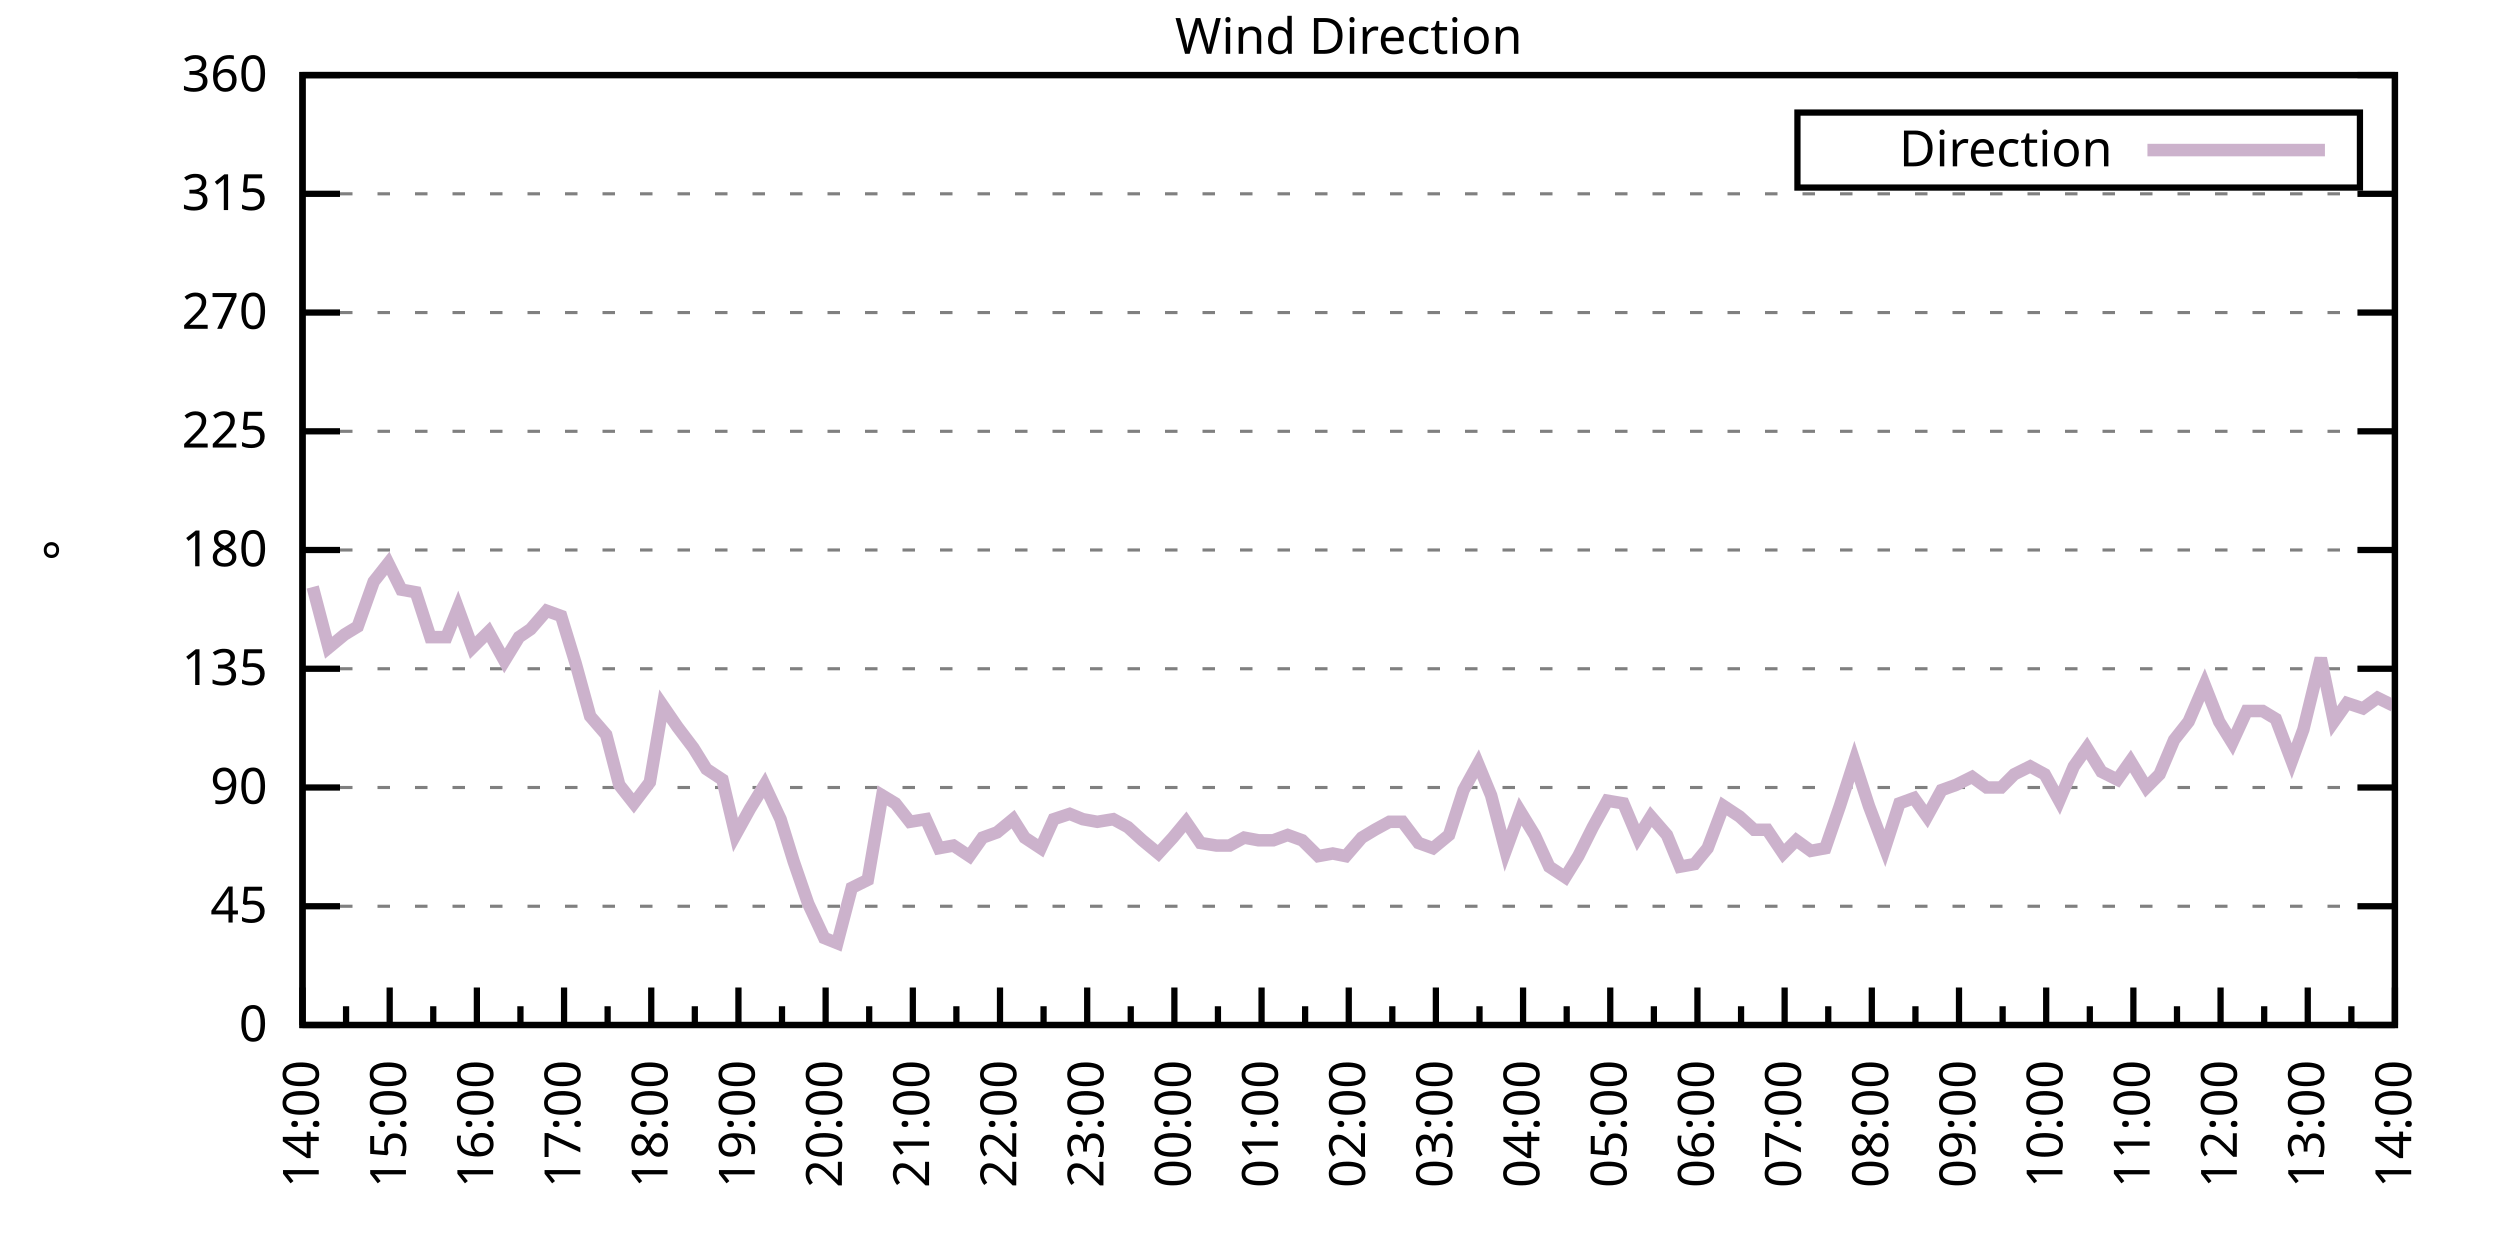
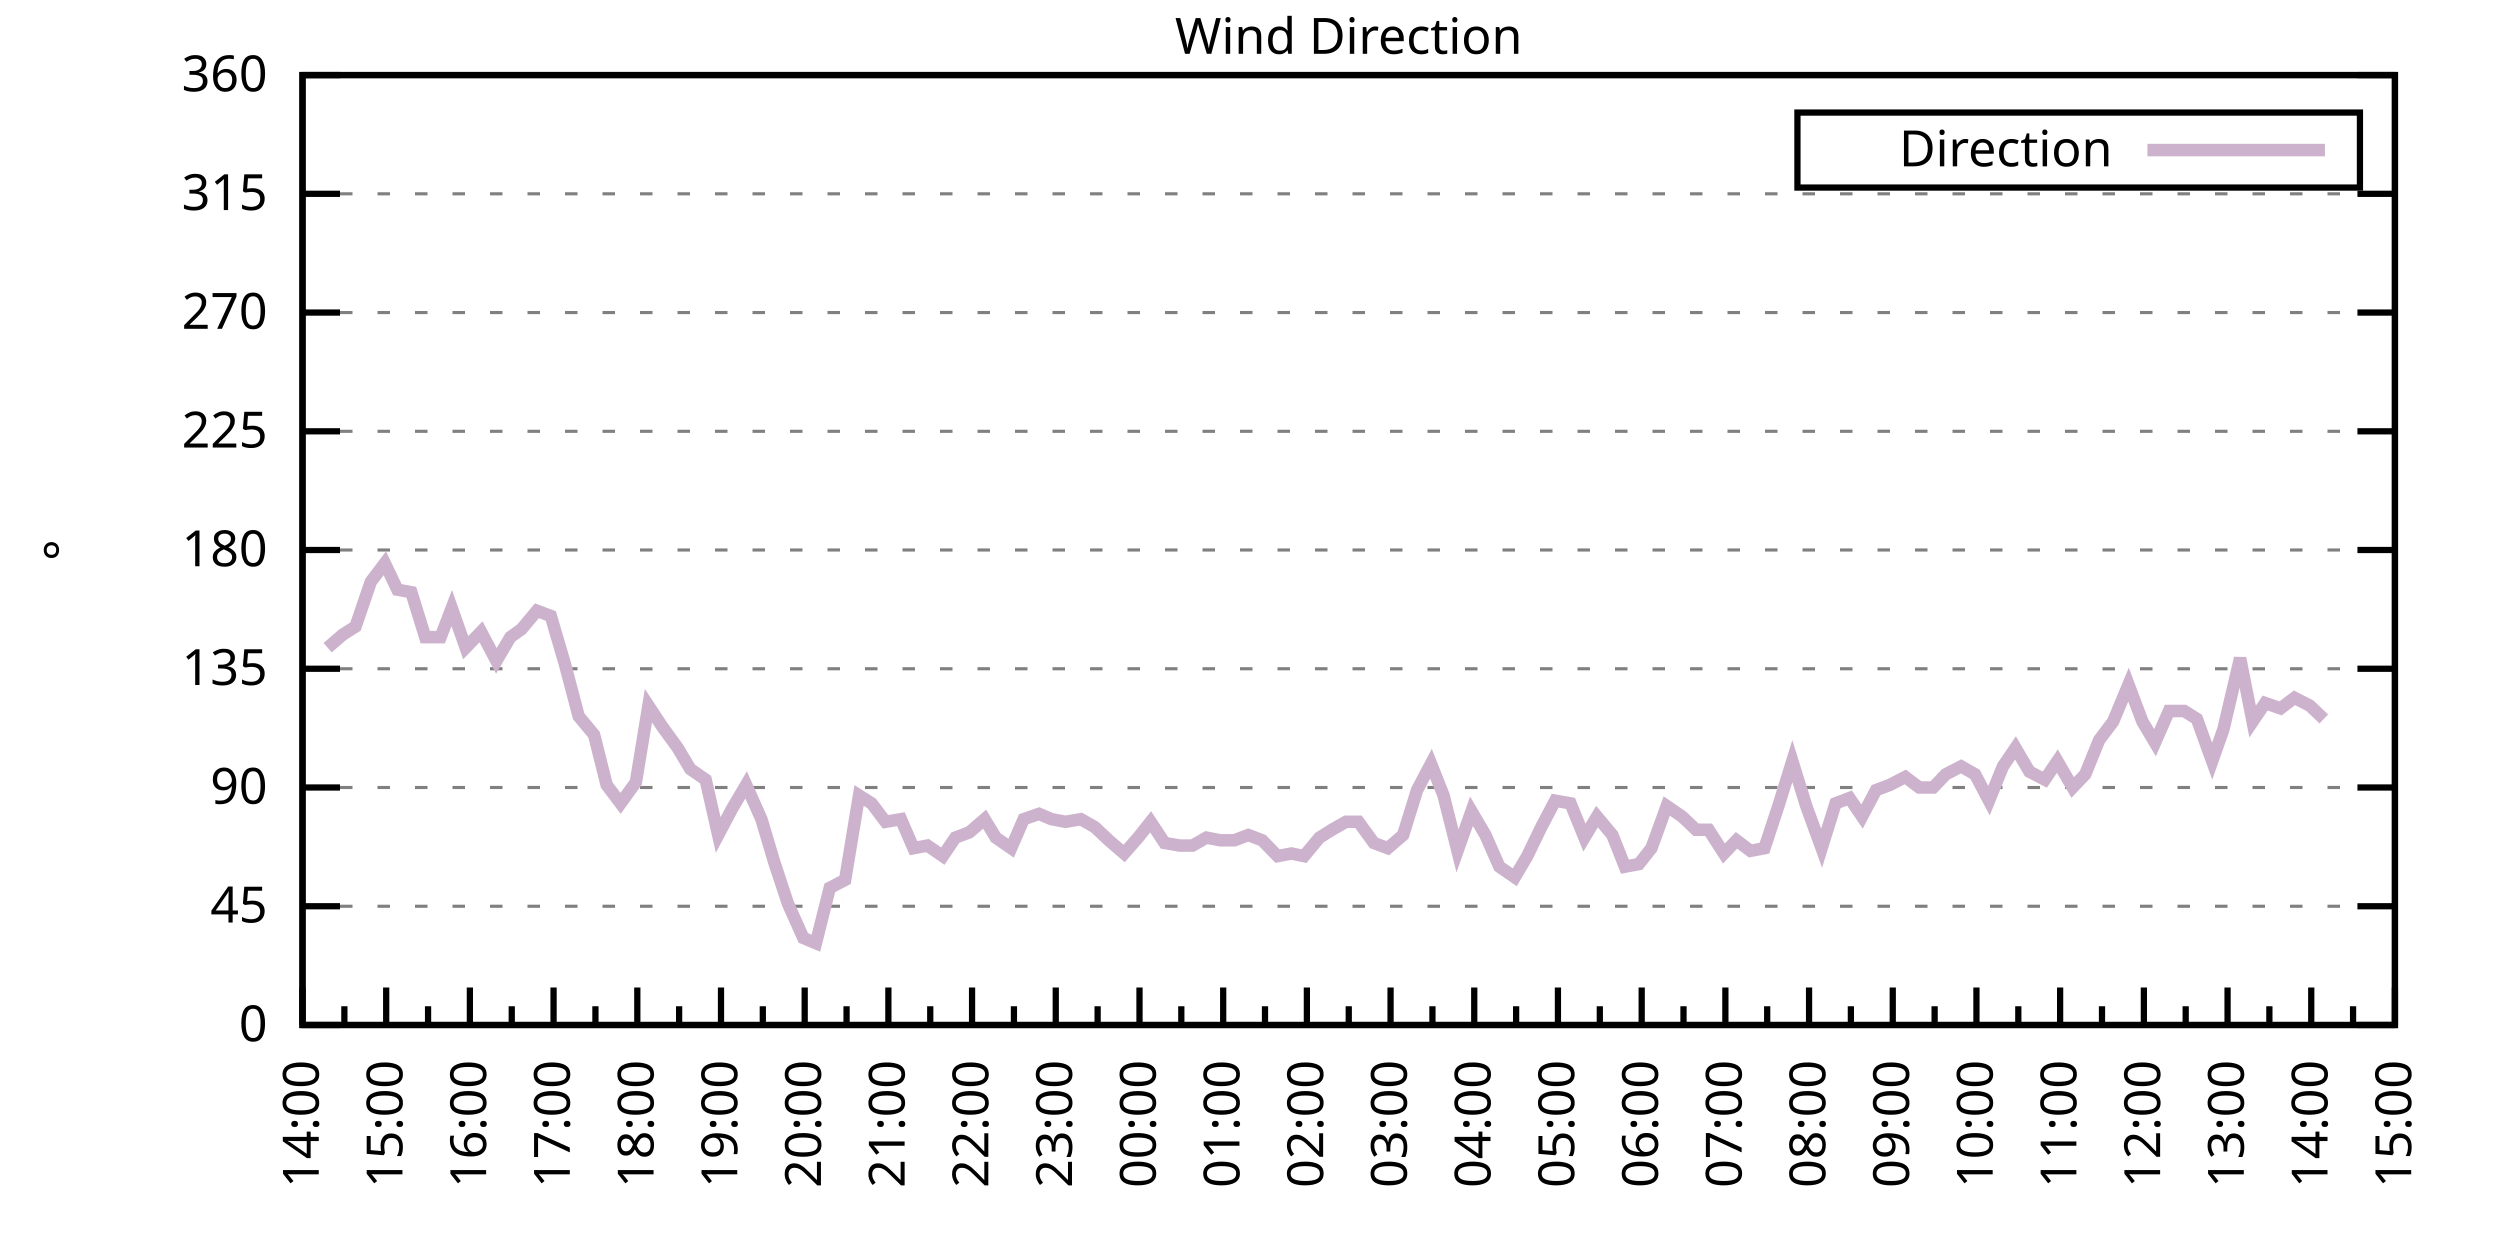
<svg xmlns="http://www.w3.org/2000/svg" xmlns:xlink="http://www.w3.org/1999/xlink" width="400" height="200" viewBox="0 0 400 200">
  <g id="gnuplot_canvas">
    <rect x="0" y="0" width="400" height="200" fill="none" />
    <defs>
      <circle id="gpDot" r="0.5" stroke-width="0.5" stroke="currentColor" />
      <path id="gpPt0" stroke-width="0.333" stroke="currentColor" d="M-1,0 h2 M0,-1 v2" />
      <path id="gpPt1" stroke-width="0.333" stroke="currentColor" d="M-1,-1 L1,1 M1,-1 L-1,1" />
      <path id="gpPt2" stroke-width="0.333" stroke="currentColor" d="M-1,0 L1,0 M0,-1 L0,1 M-1,-1 L1,1 M-1,1 L1,-1" />
      <rect id="gpPt3" stroke-width="0.333" stroke="currentColor" x="-1" y="-1" width="2" height="2" />
      <rect id="gpPt4" stroke-width="0.333" stroke="currentColor" fill="currentColor" x="-1" y="-1" width="2" height="2" />
      <circle id="gpPt5" stroke-width="0.333" stroke="currentColor" cx="0" cy="0" r="1" />
      <use xlink:href="#gpPt5" id="gpPt6" fill="currentColor" stroke="none" />
      <path id="gpPt7" stroke-width="0.333" stroke="currentColor" d="M0,-1.33 L-1.33,0.67 L1.33,0.67 z" />
      <use xlink:href="#gpPt7" id="gpPt8" fill="currentColor" stroke="none" />
      <use xlink:href="#gpPt7" id="gpPt9" stroke="currentColor" transform="rotate(180)" />
      <use xlink:href="#gpPt9" id="gpPt10" fill="currentColor" stroke="none" />
      <use xlink:href="#gpPt3" id="gpPt11" stroke="currentColor" transform="rotate(45)" />
      <use xlink:href="#gpPt11" id="gpPt12" fill="currentColor" stroke="none" />
      <path id="gpPt13" stroke-width="0.333" stroke="currentColor" d="M0,1.330 L1.265,0.411 L0.782,-1.067 L-0.782,-1.076 L-1.265,0.411 z" />
      <use xlink:href="#gpPt13" id="gpPt14" fill="currentColor" stroke="none" />
      <filter id="textbox" filterUnits="objectBoundingBox" x="0" y="0" height="1" width="1">
        <feFlood flood-color="white" flood-opacity="1" result="bgnd" />
        <feComposite in="SourceGraphic" in2="bgnd" operator="atop" />
      </filter>
      <filter id="greybox" filterUnits="objectBoundingBox" x="0" y="0" height="1" width="1">
        <feFlood flood-color="lightgrey" flood-opacity="1" result="grey" />
        <feComposite in="SourceGraphic" in2="grey" operator="atop" />
      </filter>
    </defs>
    <g fill="none" color="white" stroke="currentColor" stroke-width="1.00" stroke-linecap="butt" stroke-linejoin="miter">
</g>
    <g fill="none" color="black" stroke="currentColor" stroke-width="1.00" stroke-linecap="butt" stroke-linejoin="miter">
      <g stroke="none" shape-rendering="crispEdges">
        <polygon fill="rgb(255, 255, 255)" points="48.40,164.00 383.18,164.00 383.18,12.02 48.40,12.02 " />
      </g>
    </g>
    <g fill="none" color="black" stroke="currentColor" stroke-width="1.00" stroke-linecap="butt" stroke-linejoin="miter">
</g>
    <g fill="none" color="black" stroke="black" stroke-width="0.50" stroke-linecap="butt" stroke-linejoin="miter">
</g>
    <g fill="none" color="gray" stroke="currentColor" stroke-width="0.50" stroke-linecap="butt" stroke-linejoin="miter">
      <path stroke="gray" stroke-dasharray="2,4" class="gridline" d="M48.40,164.00 L383.19,164.00  " />
    </g>
    <g fill="none" color="gray" stroke="gray" stroke-width="1.00" stroke-linecap="butt" stroke-linejoin="miter">
</g>
    <g fill="none" color="black" stroke="currentColor" stroke-width="1.00" stroke-linecap="butt" stroke-linejoin="miter">
      <path stroke="black" d="M48.40,164.00 L54.40,164.00 M383.19,164.00 L377.19,164.00  " />
      <g transform="translate(42.80,166.60)" stroke="none" fill="black" font-family="Sans" font-size="8.00" text-anchor="end">
        <text>
          <tspan font-family="Sans"> 0</tspan>
        </text>
      </g>
    </g>
    <g fill="none" color="black" stroke="currentColor" stroke-width="1.00" stroke-linecap="butt" stroke-linejoin="miter">
</g>
    <g fill="none" color="black" stroke="black" stroke-width="0.50" stroke-linecap="butt" stroke-linejoin="miter">
</g>
    <g fill="none" color="gray" stroke="currentColor" stroke-width="0.50" stroke-linecap="butt" stroke-linejoin="miter">
      <path stroke="gray" stroke-dasharray="2,4" class="gridline" d="M48.40,145.00 L383.19,145.00  " />
    </g>
    <g fill="none" color="gray" stroke="gray" stroke-width="1.00" stroke-linecap="butt" stroke-linejoin="miter">
</g>
    <g fill="none" color="black" stroke="currentColor" stroke-width="1.00" stroke-linecap="butt" stroke-linejoin="miter">
      <path stroke="black" d="M48.40,145.00 L54.40,145.00 M383.19,145.00 L377.19,145.00  " />
      <g transform="translate(42.80,147.60)" stroke="none" fill="black" font-family="Sans" font-size="8.00" text-anchor="end">
        <text>
          <tspan font-family="Sans"> 45</tspan>
        </text>
      </g>
    </g>
    <g fill="none" color="black" stroke="currentColor" stroke-width="1.00" stroke-linecap="butt" stroke-linejoin="miter">
</g>
    <g fill="none" color="black" stroke="black" stroke-width="0.50" stroke-linecap="butt" stroke-linejoin="miter">
</g>
    <g fill="none" color="gray" stroke="currentColor" stroke-width="0.50" stroke-linecap="butt" stroke-linejoin="miter">
      <path stroke="gray" stroke-dasharray="2,4" class="gridline" d="M48.40,126.00 L383.19,126.00  " />
    </g>
    <g fill="none" color="gray" stroke="gray" stroke-width="1.00" stroke-linecap="butt" stroke-linejoin="miter">
</g>
    <g fill="none" color="black" stroke="currentColor" stroke-width="1.00" stroke-linecap="butt" stroke-linejoin="miter">
      <path stroke="black" d="M48.40,126.00 L54.40,126.00 M383.19,126.00 L377.19,126.00  " />
      <g transform="translate(42.80,128.60)" stroke="none" fill="black" font-family="Sans" font-size="8.00" text-anchor="end">
        <text>
          <tspan font-family="Sans"> 90</tspan>
        </text>
      </g>
    </g>
    <g fill="none" color="black" stroke="currentColor" stroke-width="1.00" stroke-linecap="butt" stroke-linejoin="miter">
</g>
    <g fill="none" color="black" stroke="black" stroke-width="0.50" stroke-linecap="butt" stroke-linejoin="miter">
</g>
    <g fill="none" color="gray" stroke="currentColor" stroke-width="0.50" stroke-linecap="butt" stroke-linejoin="miter">
      <path stroke="gray" stroke-dasharray="2,4" class="gridline" d="M48.40,107.00 L383.19,107.00  " />
    </g>
    <g fill="none" color="gray" stroke="gray" stroke-width="1.00" stroke-linecap="butt" stroke-linejoin="miter">
</g>
    <g fill="none" color="black" stroke="currentColor" stroke-width="1.00" stroke-linecap="butt" stroke-linejoin="miter">
      <path stroke="black" d="M48.40,107.00 L54.40,107.00 M383.19,107.00 L377.19,107.00  " />
      <g transform="translate(42.80,109.60)" stroke="none" fill="black" font-family="Sans" font-size="8.00" text-anchor="end">
        <text>
          <tspan font-family="Sans"> 135</tspan>
        </text>
      </g>
    </g>
    <g fill="none" color="black" stroke="currentColor" stroke-width="1.00" stroke-linecap="butt" stroke-linejoin="miter">
</g>
    <g fill="none" color="black" stroke="black" stroke-width="0.50" stroke-linecap="butt" stroke-linejoin="miter">
</g>
    <g fill="none" color="gray" stroke="currentColor" stroke-width="0.50" stroke-linecap="butt" stroke-linejoin="miter">
      <path stroke="gray" stroke-dasharray="2,4" class="gridline" d="M48.40,88.00 L383.19,88.00  " />
    </g>
    <g fill="none" color="gray" stroke="gray" stroke-width="1.00" stroke-linecap="butt" stroke-linejoin="miter">
</g>
    <g fill="none" color="black" stroke="currentColor" stroke-width="1.00" stroke-linecap="butt" stroke-linejoin="miter">
      <path stroke="black" d="M48.40,88.00 L54.40,88.00 M383.19,88.00 L377.19,88.00  " />
      <g transform="translate(42.80,90.60)" stroke="none" fill="black" font-family="Sans" font-size="8.00" text-anchor="end">
        <text>
          <tspan font-family="Sans"> 180</tspan>
        </text>
      </g>
    </g>
    <g fill="none" color="black" stroke="currentColor" stroke-width="1.00" stroke-linecap="butt" stroke-linejoin="miter">
</g>
    <g fill="none" color="black" stroke="black" stroke-width="0.50" stroke-linecap="butt" stroke-linejoin="miter">
</g>
    <g fill="none" color="gray" stroke="currentColor" stroke-width="0.50" stroke-linecap="butt" stroke-linejoin="miter">
      <path stroke="gray" stroke-dasharray="2,4" class="gridline" d="M48.40,69.01 L383.19,69.01  " />
    </g>
    <g fill="none" color="gray" stroke="gray" stroke-width="1.00" stroke-linecap="butt" stroke-linejoin="miter">
</g>
    <g fill="none" color="black" stroke="currentColor" stroke-width="1.00" stroke-linecap="butt" stroke-linejoin="miter">
      <path stroke="black" d="M48.40,69.01 L54.40,69.01 M383.19,69.01 L377.19,69.01  " />
      <g transform="translate(42.80,71.61)" stroke="none" fill="black" font-family="Sans" font-size="8.00" text-anchor="end">
        <text>
          <tspan font-family="Sans"> 225</tspan>
        </text>
      </g>
    </g>
    <g fill="none" color="black" stroke="currentColor" stroke-width="1.00" stroke-linecap="butt" stroke-linejoin="miter">
</g>
    <g fill="none" color="black" stroke="black" stroke-width="0.50" stroke-linecap="butt" stroke-linejoin="miter">
</g>
    <g fill="none" color="gray" stroke="currentColor" stroke-width="0.50" stroke-linecap="butt" stroke-linejoin="miter">
      <path stroke="gray" stroke-dasharray="2,4" class="gridline" d="M48.40,50.01 L383.19,50.01  " />
    </g>
    <g fill="none" color="gray" stroke="gray" stroke-width="1.00" stroke-linecap="butt" stroke-linejoin="miter">
</g>
    <g fill="none" color="black" stroke="currentColor" stroke-width="1.00" stroke-linecap="butt" stroke-linejoin="miter">
      <path stroke="black" d="M48.40,50.01 L54.40,50.01 M383.19,50.01 L377.19,50.01  " />
      <g transform="translate(42.80,52.61)" stroke="none" fill="black" font-family="Sans" font-size="8.00" text-anchor="end">
        <text>
          <tspan font-family="Sans"> 270</tspan>
        </text>
      </g>
    </g>
    <g fill="none" color="black" stroke="currentColor" stroke-width="1.00" stroke-linecap="butt" stroke-linejoin="miter">
</g>
    <g fill="none" color="black" stroke="black" stroke-width="0.50" stroke-linecap="butt" stroke-linejoin="miter">
</g>
    <g fill="none" color="gray" stroke="currentColor" stroke-width="0.50" stroke-linecap="butt" stroke-linejoin="miter">
      <path stroke="gray" stroke-dasharray="2,4" class="gridline" d="M48.40,31.01 L383.19,31.01  " />
    </g>
    <g fill="none" color="gray" stroke="gray" stroke-width="1.00" stroke-linecap="butt" stroke-linejoin="miter">
</g>
    <g fill="none" color="black" stroke="currentColor" stroke-width="1.00" stroke-linecap="butt" stroke-linejoin="miter">
      <path stroke="black" d="M48.40,31.01 L54.40,31.01 M383.19,31.01 L377.19,31.01  " />
      <g transform="translate(42.80,33.61)" stroke="none" fill="black" font-family="Sans" font-size="8.00" text-anchor="end">
        <text>
          <tspan font-family="Sans"> 315</tspan>
        </text>
      </g>
    </g>
    <g fill="none" color="black" stroke="currentColor" stroke-width="1.00" stroke-linecap="butt" stroke-linejoin="miter">
</g>
    <g fill="none" color="black" stroke="black" stroke-width="0.50" stroke-linecap="butt" stroke-linejoin="miter">
</g>
    <g fill="none" color="gray" stroke="currentColor" stroke-width="0.50" stroke-linecap="butt" stroke-linejoin="miter">
      <path stroke="gray" stroke-dasharray="2,4" class="gridline" d="M48.40,12.01 L383.19,12.01  " />
    </g>
    <g fill="none" color="gray" stroke="gray" stroke-width="1.00" stroke-linecap="butt" stroke-linejoin="miter">
</g>
    <g fill="none" color="black" stroke="currentColor" stroke-width="1.00" stroke-linecap="butt" stroke-linejoin="miter">
      <path stroke="black" d="M48.40,12.01 L54.40,12.01 M383.19,12.01 L377.19,12.01  " />
      <g transform="translate(42.80,14.61)" stroke="none" fill="black" font-family="Sans" font-size="8.00" text-anchor="end">
        <text>
          <tspan font-family="Sans"> 360</tspan>
        </text>
      </g>
    </g>
    <g fill="none" color="black" stroke="currentColor" stroke-width="1.00" stroke-linecap="butt" stroke-linejoin="miter">
      <path stroke="black" d="M48.40,164.00 L48.40,158.00  " />
      <g transform="translate(51.00,169.60) rotate(270)" stroke="none" fill="black" font-family="Sans" font-size="8.00" text-anchor="end">
        <text>
          <tspan font-family="Sans">14:00</tspan>
        </text>
      </g>
    </g>
    <g fill="none" color="black" stroke="currentColor" stroke-width="1.00" stroke-linecap="butt" stroke-linejoin="miter">
-       <path stroke="black" d="M55.37,164.00 L55.37,161.00 M62.35,164.00 L62.35,158.00  " />
-       <g transform="translate(64.95,169.60) rotate(270)" stroke="none" fill="black" font-family="Sans" font-size="8.00" text-anchor="end">
+       <path stroke="black" d="M55.10,164.00 L55.10,161.00 M61.79,164.00 L61.79,158.00  " />
+       <g transform="translate(64.39,169.60) rotate(270)" stroke="none" fill="black" font-family="Sans" font-size="8.00" text-anchor="end">
        <text>
          <tspan font-family="Sans">15:00</tspan>
        </text>
      </g>
    </g>
    <g fill="none" color="black" stroke="currentColor" stroke-width="1.00" stroke-linecap="butt" stroke-linejoin="miter">
-       <path stroke="black" d="M69.32,164.00 L69.32,161.00 M76.30,164.00 L76.30,158.00  " />
-       <g transform="translate(78.90,169.60) rotate(270)" stroke="none" fill="black" font-family="Sans" font-size="8.00" text-anchor="end">
+       <path stroke="black" d="M68.49,164.00 L68.49,161.00 M75.18,164.00 L75.18,158.00  " />
+       <g transform="translate(77.78,169.60) rotate(270)" stroke="none" fill="black" font-family="Sans" font-size="8.00" text-anchor="end">
        <text>
          <tspan font-family="Sans">16:00</tspan>
        </text>
      </g>
    </g>
    <g fill="none" color="black" stroke="currentColor" stroke-width="1.00" stroke-linecap="butt" stroke-linejoin="miter">
-       <path stroke="black" d="M83.27,164.00 L83.27,161.00 M90.25,164.00 L90.25,158.00  " />
-       <g transform="translate(92.85,169.60) rotate(270)" stroke="none" fill="black" font-family="Sans" font-size="8.00" text-anchor="end">
+       <path stroke="black" d="M81.88,164.00 L81.88,161.00 M88.57,164.00 L88.57,158.00  " />
+       <g transform="translate(91.17,169.60) rotate(270)" stroke="none" fill="black" font-family="Sans" font-size="8.00" text-anchor="end">
        <text>
          <tspan font-family="Sans">17:00</tspan>
        </text>
      </g>
    </g>
    <g fill="none" color="black" stroke="currentColor" stroke-width="1.00" stroke-linecap="butt" stroke-linejoin="miter">
-       <path stroke="black" d="M97.22,164.00 L97.22,161.00 M104.20,164.00 L104.20,158.00  " />
-       <g transform="translate(106.80,169.60) rotate(270)" stroke="none" fill="black" font-family="Sans" font-size="8.00" text-anchor="end">
+       <path stroke="black" d="M95.27,164.00 L95.27,161.00 M101.97,164.00 L101.97,158.00  " />
+       <g transform="translate(104.57,169.60) rotate(270)" stroke="none" fill="black" font-family="Sans" font-size="8.00" text-anchor="end">
        <text>
          <tspan font-family="Sans">18:00</tspan>
        </text>
      </g>
    </g>
    <g fill="none" color="black" stroke="currentColor" stroke-width="1.00" stroke-linecap="butt" stroke-linejoin="miter">
-       <path stroke="black" d="M111.17,164.00 L111.17,161.00 M118.15,164.00 L118.15,158.00  " />
-       <g transform="translate(120.75,169.60) rotate(270)" stroke="none" fill="black" font-family="Sans" font-size="8.00" text-anchor="end">
+       <path stroke="black" d="M108.66,164.00 L108.66,161.00 M115.36,164.00 L115.36,158.00  " />
+       <g transform="translate(117.96,169.60) rotate(270)" stroke="none" fill="black" font-family="Sans" font-size="8.00" text-anchor="end">
        <text>
          <tspan font-family="Sans">19:00</tspan>
        </text>
      </g>
    </g>
    <g fill="none" color="black" stroke="currentColor" stroke-width="1.00" stroke-linecap="butt" stroke-linejoin="miter">
-       <path stroke="black" d="M125.12,164.00 L125.12,161.00 M132.10,164.00 L132.10,158.00  " />
-       <g transform="translate(134.70,169.60) rotate(270)" stroke="none" fill="black" font-family="Sans" font-size="8.00" text-anchor="end">
+       <path stroke="black" d="M122.05,164.00 L122.05,161.00 M128.75,164.00 L128.75,158.00  " />
+       <g transform="translate(131.35,169.60) rotate(270)" stroke="none" fill="black" font-family="Sans" font-size="8.00" text-anchor="end">
        <text>
          <tspan font-family="Sans">20:00</tspan>
        </text>
      </g>
    </g>
    <g fill="none" color="black" stroke="currentColor" stroke-width="1.00" stroke-linecap="butt" stroke-linejoin="miter">
-       <path stroke="black" d="M139.07,164.00 L139.07,161.00 M146.05,164.00 L146.05,158.00  " />
-       <g transform="translate(148.65,169.60) rotate(270)" stroke="none" fill="black" font-family="Sans" font-size="8.00" text-anchor="end">
+       <path stroke="black" d="M135.45,164.00 L135.45,161.00 M142.14,164.00 L142.14,158.00  " />
+       <g transform="translate(144.74,169.60) rotate(270)" stroke="none" fill="black" font-family="Sans" font-size="8.00" text-anchor="end">
        <text>
          <tspan font-family="Sans">21:00</tspan>
        </text>
      </g>
    </g>
    <g fill="none" color="black" stroke="currentColor" stroke-width="1.00" stroke-linecap="butt" stroke-linejoin="miter">
-       <path stroke="black" d="M153.02,164.00 L153.02,161.00 M160.00,164.00 L160.00,158.00  " />
-       <g transform="translate(162.60,169.60) rotate(270)" stroke="none" fill="black" font-family="Sans" font-size="8.00" text-anchor="end">
+       <path stroke="black" d="M148.84,164.00 L148.84,161.00 M155.53,164.00 L155.53,158.00  " />
+       <g transform="translate(158.13,169.60) rotate(270)" stroke="none" fill="black" font-family="Sans" font-size="8.00" text-anchor="end">
        <text>
          <tspan font-family="Sans">22:00</tspan>
        </text>
      </g>
    </g>
    <g fill="none" color="black" stroke="currentColor" stroke-width="1.00" stroke-linecap="butt" stroke-linejoin="miter">
-       <path stroke="black" d="M166.97,164.00 L166.97,161.00 M173.95,164.00 L173.95,158.00  " />
-       <g transform="translate(176.55,169.60) rotate(270)" stroke="none" fill="black" font-family="Sans" font-size="8.00" text-anchor="end">
+       <path stroke="black" d="M162.23,164.00 L162.23,161.00 M168.92,164.00 L168.92,158.00  " />
+       <g transform="translate(171.52,169.60) rotate(270)" stroke="none" fill="black" font-family="Sans" font-size="8.00" text-anchor="end">
        <text>
          <tspan font-family="Sans">23:00</tspan>
        </text>
      </g>
    </g>
    <g fill="none" color="black" stroke="currentColor" stroke-width="1.00" stroke-linecap="butt" stroke-linejoin="miter">
-       <path stroke="black" d="M180.92,164.00 L180.92,161.00 M187.90,164.00 L187.90,158.00  " />
-       <g transform="translate(190.50,169.60) rotate(270)" stroke="none" fill="black" font-family="Sans" font-size="8.00" text-anchor="end">
+       <path stroke="black" d="M175.62,164.00 L175.62,161.00 M182.32,164.00 L182.32,158.00  " />
+       <g transform="translate(184.92,169.60) rotate(270)" stroke="none" fill="black" font-family="Sans" font-size="8.00" text-anchor="end">
        <text>
          <tspan font-family="Sans">00:00</tspan>
        </text>
      </g>
    </g>
    <g fill="none" color="black" stroke="currentColor" stroke-width="1.00" stroke-linecap="butt" stroke-linejoin="miter">
-       <path stroke="black" d="M194.87,164.00 L194.87,161.00 M201.85,164.00 L201.85,158.00  " />
-       <g transform="translate(204.45,169.60) rotate(270)" stroke="none" fill="black" font-family="Sans" font-size="8.00" text-anchor="end">
+       <path stroke="black" d="M189.01,164.00 L189.01,161.00 M195.71,164.00 L195.71,158.00  " />
+       <g transform="translate(198.31,169.60) rotate(270)" stroke="none" fill="black" font-family="Sans" font-size="8.00" text-anchor="end">
        <text>
          <tspan font-family="Sans">01:00</tspan>
        </text>
      </g>
    </g>
    <g fill="none" color="black" stroke="currentColor" stroke-width="1.00" stroke-linecap="butt" stroke-linejoin="miter">
-       <path stroke="black" d="M208.82,164.00 L208.82,161.00 M215.80,164.00 L215.80,158.00  " />
-       <g transform="translate(218.40,169.60) rotate(270)" stroke="none" fill="black" font-family="Sans" font-size="8.00" text-anchor="end">
+       <path stroke="black" d="M202.40,164.00 L202.40,161.00 M209.10,164.00 L209.10,158.00  " />
+       <g transform="translate(211.70,169.60) rotate(270)" stroke="none" fill="black" font-family="Sans" font-size="8.00" text-anchor="end">
        <text>
          <tspan font-family="Sans">02:00</tspan>
        </text>
      </g>
    </g>
    <g fill="none" color="black" stroke="currentColor" stroke-width="1.00" stroke-linecap="butt" stroke-linejoin="miter">
-       <path stroke="black" d="M222.77,164.00 L222.77,161.00 M229.74,164.00 L229.74,158.00  " />
-       <g transform="translate(232.34,169.60) rotate(270)" stroke="none" fill="black" font-family="Sans" font-size="8.00" text-anchor="end">
+       <path stroke="black" d="M215.80,164.00 L215.80,161.00 M222.49,164.00 L222.49,158.00  " />
+       <g transform="translate(225.09,169.60) rotate(270)" stroke="none" fill="black" font-family="Sans" font-size="8.00" text-anchor="end">
        <text>
          <tspan font-family="Sans">03:00</tspan>
        </text>
      </g>
    </g>
    <g fill="none" color="black" stroke="currentColor" stroke-width="1.00" stroke-linecap="butt" stroke-linejoin="miter">
-       <path stroke="black" d="M236.72,164.00 L236.72,161.00 M243.69,164.00 L243.69,158.00  " />
-       <g transform="translate(246.29,169.60) rotate(270)" stroke="none" fill="black" font-family="Sans" font-size="8.00" text-anchor="end">
+       <path stroke="black" d="M229.19,164.00 L229.19,161.00 M235.88,164.00 L235.88,158.00  " />
+       <g transform="translate(238.48,169.60) rotate(270)" stroke="none" fill="black" font-family="Sans" font-size="8.00" text-anchor="end">
        <text>
          <tspan font-family="Sans">04:00</tspan>
        </text>
      </g>
    </g>
    <g fill="none" color="black" stroke="currentColor" stroke-width="1.00" stroke-linecap="butt" stroke-linejoin="miter">
-       <path stroke="black" d="M250.67,164.00 L250.67,161.00 M257.64,164.00 L257.64,158.00  " />
-       <g transform="translate(260.24,169.60) rotate(270)" stroke="none" fill="black" font-family="Sans" font-size="8.00" text-anchor="end">
+       <path stroke="black" d="M242.58,164.00 L242.58,161.00 M249.27,164.00 L249.27,158.00  " />
+       <g transform="translate(251.87,169.60) rotate(270)" stroke="none" fill="black" font-family="Sans" font-size="8.00" text-anchor="end">
        <text>
          <tspan font-family="Sans">05:00</tspan>
        </text>
      </g>
    </g>
    <g fill="none" color="black" stroke="currentColor" stroke-width="1.00" stroke-linecap="butt" stroke-linejoin="miter">
-       <path stroke="black" d="M264.62,164.00 L264.62,161.00 M271.59,164.00 L271.59,158.00  " />
-       <g transform="translate(274.19,169.60) rotate(270)" stroke="none" fill="black" font-family="Sans" font-size="8.00" text-anchor="end">
+       <path stroke="black" d="M255.97,164.00 L255.97,161.00 M262.67,164.00 L262.67,158.00  " />
+       <g transform="translate(265.27,169.60) rotate(270)" stroke="none" fill="black" font-family="Sans" font-size="8.00" text-anchor="end">
        <text>
          <tspan font-family="Sans">06:00</tspan>
        </text>
      </g>
    </g>
    <g fill="none" color="black" stroke="currentColor" stroke-width="1.00" stroke-linecap="butt" stroke-linejoin="miter">
-       <path stroke="black" d="M278.57,164.00 L278.57,161.00 M285.54,164.00 L285.54,158.00  " />
-       <g transform="translate(288.14,169.60) rotate(270)" stroke="none" fill="black" font-family="Sans" font-size="8.00" text-anchor="end">
+       <path stroke="black" d="M269.36,164.00 L269.36,161.00 M276.06,164.00 L276.06,158.00  " />
+       <g transform="translate(278.66,169.60) rotate(270)" stroke="none" fill="black" font-family="Sans" font-size="8.00" text-anchor="end">
        <text>
          <tspan font-family="Sans">07:00</tspan>
        </text>
      </g>
    </g>
    <g fill="none" color="black" stroke="currentColor" stroke-width="1.00" stroke-linecap="butt" stroke-linejoin="miter">
-       <path stroke="black" d="M292.52,164.00 L292.52,161.00 M299.49,164.00 L299.49,158.00  " />
-       <g transform="translate(302.09,169.60) rotate(270)" stroke="none" fill="black" font-family="Sans" font-size="8.00" text-anchor="end">
+       <path stroke="black" d="M282.75,164.00 L282.75,161.00 M289.45,164.00 L289.45,158.00  " />
+       <g transform="translate(292.05,169.60) rotate(270)" stroke="none" fill="black" font-family="Sans" font-size="8.00" text-anchor="end">
        <text>
          <tspan font-family="Sans">08:00</tspan>
        </text>
      </g>
    </g>
    <g fill="none" color="black" stroke="currentColor" stroke-width="1.00" stroke-linecap="butt" stroke-linejoin="miter">
-       <path stroke="black" d="M306.47,164.00 L306.47,161.00 M313.44,164.00 L313.44,158.00  " />
-       <g transform="translate(316.04,169.60) rotate(270)" stroke="none" fill="black" font-family="Sans" font-size="8.00" text-anchor="end">
+       <path stroke="black" d="M296.14,164.00 L296.14,161.00 M302.84,164.00 L302.84,158.00  " />
+       <g transform="translate(305.44,169.60) rotate(270)" stroke="none" fill="black" font-family="Sans" font-size="8.00" text-anchor="end">
        <text>
          <tspan font-family="Sans">09:00</tspan>
        </text>
      </g>
    </g>
    <g fill="none" color="black" stroke="currentColor" stroke-width="1.00" stroke-linecap="butt" stroke-linejoin="miter">
-       <path stroke="black" d="M320.42,164.00 L320.42,161.00 M327.39,164.00 L327.39,158.00  " />
-       <g transform="translate(329.99,169.60) rotate(270)" stroke="none" fill="black" font-family="Sans" font-size="8.00" text-anchor="end">
+       <path stroke="black" d="M309.54,164.00 L309.54,161.00 M316.23,164.00 L316.23,158.00  " />
+       <g transform="translate(318.83,169.60) rotate(270)" stroke="none" fill="black" font-family="Sans" font-size="8.00" text-anchor="end">
        <text>
          <tspan font-family="Sans">10:00</tspan>
        </text>
      </g>
    </g>
    <g fill="none" color="black" stroke="currentColor" stroke-width="1.00" stroke-linecap="butt" stroke-linejoin="miter">
-       <path stroke="black" d="M334.37,164.00 L334.37,161.00 M341.34,164.00 L341.34,158.00  " />
-       <g transform="translate(343.94,169.60) rotate(270)" stroke="none" fill="black" font-family="Sans" font-size="8.00" text-anchor="end">
+       <path stroke="black" d="M322.93,164.00 L322.93,161.00 M329.62,164.00 L329.62,158.00  " />
+       <g transform="translate(332.22,169.60) rotate(270)" stroke="none" fill="black" font-family="Sans" font-size="8.00" text-anchor="end">
        <text>
          <tspan font-family="Sans">11:00</tspan>
        </text>
      </g>
    </g>
    <g fill="none" color="black" stroke="currentColor" stroke-width="1.00" stroke-linecap="butt" stroke-linejoin="miter">
-       <path stroke="black" d="M348.32,164.00 L348.32,161.00 M355.29,164.00 L355.29,158.00  " />
-       <g transform="translate(357.89,169.60) rotate(270)" stroke="none" fill="black" font-family="Sans" font-size="8.00" text-anchor="end">
+       <path stroke="black" d="M336.32,164.00 L336.32,161.00 M343.02,164.00 L343.02,158.00  " />
+       <g transform="translate(345.62,169.60) rotate(270)" stroke="none" fill="black" font-family="Sans" font-size="8.00" text-anchor="end">
        <text>
          <tspan font-family="Sans">12:00</tspan>
        </text>
      </g>
    </g>
    <g fill="none" color="black" stroke="currentColor" stroke-width="1.00" stroke-linecap="butt" stroke-linejoin="miter">
-       <path stroke="black" d="M362.27,164.00 L362.27,161.00 M369.24,164.00 L369.24,158.00  " />
-       <g transform="translate(371.84,169.60) rotate(270)" stroke="none" fill="black" font-family="Sans" font-size="8.00" text-anchor="end">
+       <path stroke="black" d="M349.71,164.00 L349.71,161.00 M356.41,164.00 L356.41,158.00  " />
+       <g transform="translate(359.01,169.60) rotate(270)" stroke="none" fill="black" font-family="Sans" font-size="8.00" text-anchor="end">
        <text>
          <tspan font-family="Sans">13:00</tspan>
        </text>
      </g>
    </g>
    <g fill="none" color="black" stroke="currentColor" stroke-width="1.00" stroke-linecap="butt" stroke-linejoin="miter">
-       <path stroke="black" d="M376.22,164.00 L376.22,161.00 M383.19,164.00 L383.19,158.00  " />
+       <path stroke="black" d="M363.10,164.00 L363.10,161.00 M369.80,164.00 L369.80,158.00  " />
+       <g transform="translate(372.40,169.60) rotate(270)" stroke="none" fill="black" font-family="Sans" font-size="8.00" text-anchor="end">
+         <text>
+           <tspan font-family="Sans">14:00</tspan>
+         </text>
+       </g>
+     </g>
+     <g fill="none" color="black" stroke="currentColor" stroke-width="1.00" stroke-linecap="butt" stroke-linejoin="miter">
+       <path stroke="black" d="M376.49,164.00 L376.49,161.00 M383.19,164.00 L383.19,158.00  " />
      <g transform="translate(385.79,169.60) rotate(270)" stroke="none" fill="black" font-family="Sans" font-size="8.00" text-anchor="end">
        <text>
-           <tspan font-family="Sans">14:00</tspan>
+           <tspan font-family="Sans">15:00</tspan>
        </text>
      </g>
    </g>
    <g fill="none" color="black" stroke="currentColor" stroke-width="1.00" stroke-linecap="butt" stroke-linejoin="miter">
</g>
    <g fill="none" color="black" stroke="currentColor" stroke-width="1.00" stroke-linecap="butt" stroke-linejoin="miter">
      <path stroke="black" d="M48.40,12.01 L48.40,164.00 L383.19,164.00 L383.19,12.01 L48.40,12.01 Z  " />
    </g>
    <g fill="none" color="black" stroke="currentColor" stroke-width="1.00" stroke-linecap="butt" stroke-linejoin="miter">
      <g transform="translate(12.80,88.01) rotate(270)" stroke="none" fill="black" font-family="Sans" font-size="8.00" text-anchor="middle">
        <text>
          <tspan font-family="Sans">°</tspan>
        </text>
      </g>
    </g>
    <g fill="none" color="black" stroke="currentColor" stroke-width="1.00" stroke-linecap="butt" stroke-linejoin="miter">
</g>
    <g fill="none" color="black" stroke="currentColor" stroke-width="1.00" stroke-linecap="butt" stroke-linejoin="miter">
      <path stroke="black" d="M287.59,30.01 L287.59,18.01 L377.59,18.01 L377.59,30.01 L287.59,30.01 Z  " />
    </g>
    <g id="Wind_direction_plot_1">
      <g fill="none" color="white" stroke="black" stroke-width="2.00" stroke-linecap="butt" stroke-linejoin="miter">
</g>
      <g fill="none" color="black" stroke="currentColor" stroke-width="2.00" stroke-linecap="butt" stroke-linejoin="miter">
        <g transform="translate(337.99,26.61)" stroke="none" fill="black" font-family="Sans" font-size="8.00" text-anchor="end">
          <text>
            <tspan font-family="Sans">Direction</tspan>
          </text>
        </g>
      </g>
      <g fill="none" color="black" stroke="currentColor" stroke-width="2.00" stroke-linecap="butt" stroke-linejoin="miter">
-         <path stroke="rgb(204, 178, 204)" d="M343.59,24.01 L371.99,24.01 M50.03,93.92 L52.58,103.63 L55.14,101.52 L57.23,100.25 L59.79,93.07 L62.12,90.12   L64.21,94.34 L66.53,94.76 L68.86,101.94 L71.42,101.94 L73.28,97.29 L75.60,103.63 L78.16,101.09 L80.72,105.74   L83.04,101.94 L84.90,100.67 L87.46,97.72 L89.78,98.56 L92.11,106.16 L94.43,114.60 L96.99,117.56 L99.08,125.58   L101.41,128.54 L103.97,125.16 L106.06,112.91 L108.38,116.29 L110.94,119.67 L113.03,123.05 L115.59,124.74 L117.68,133.60   L120.01,129.38 L122.33,125.58 L124.89,131.07 L126.98,137.82 L129.31,144.58 L131.87,150.07 L133.96,150.91 L136.28,142.05   L138.84,140.78 L141.16,127.27 L143.26,128.54 L145.58,131.49 L148.14,131.07 L150.23,135.71 L152.56,135.29 L155.11,136.98   L157.21,134.02 L159.53,133.18 L162.09,131.07 L163.95,134.02 L166.51,135.71 L168.60,131.07 L171.16,130.22 L173.25,131.07   L175.57,131.49 L178.13,131.07 L180.46,132.34 L182.78,134.45 L185.34,136.56 L187.66,134.02 L189.76,131.49 L192.08,134.87   L194.64,135.29 L196.73,135.29 L199.06,134.02 L201.38,134.45 L203.71,134.45 L206.03,133.60 L208.36,134.45 L210.91,136.98   L213.24,136.56 L215.33,136.98 L217.89,134.02 L219.98,132.76 L222.30,131.49 L224.40,131.49 L226.95,134.87 L229.28,135.71   L231.84,133.60 L234.16,126.42 L236.49,122.20 L238.58,127.27 L240.90,136.14 L243.23,129.80 L245.55,133.60 L247.88,138.67   L250.44,140.36 L252.53,136.98 L254.85,132.34 L257.18,128.11 L259.74,128.54 L262.06,134.02 L264.15,130.65 L266.71,133.60   L268.80,138.67 L271.13,138.25 L273.22,135.71 L275.78,128.96 L278.34,130.65 L280.66,132.76 L282.75,132.76 L285.31,136.56   L287.40,134.45 L289.73,136.14 L292.05,135.71 L294.38,128.96 L296.70,121.78 L299.03,128.96 L301.58,135.71 L303.91,128.54   L306.23,127.69 L308.33,130.65 L310.65,126.42 L312.98,125.58 L315.53,124.31 L317.86,126.00 L320.18,126.00 L322.28,123.89   L324.83,122.62 L327.16,123.89 L329.48,128.11 L331.81,122.62 L333.90,119.67 L336.23,123.47 L338.78,124.74 L340.88,121.78   L343.43,126.00 L345.53,123.89 L347.85,118.40 L350.18,115.45 L352.73,109.54 L355.06,115.45 L357.15,118.83 L359.48,113.76   L362.03,113.76 L364.13,115.03 L366.68,121.78 L368.54,116.71 L371.33,105.31 L373.43,115.45 L375.52,112.49 L378.08,113.34   L380.40,111.65 L382.96,112.91  " />
+         <path stroke="rgb(204, 178, 204)" d="M343.59,24.01 L371.99,24.01 M52.42,103.63 L54.87,101.52 L56.88,100.25 L59.34,93.07 L61.57,90.12 L63.58,94.34   L65.81,94.76 L68.04,101.94 L70.50,101.94 L72.28,97.29 L74.51,103.63 L76.97,101.09 L79.42,105.74 L81.66,101.94   L83.44,100.67 L85.90,97.72 L88.13,98.56 L90.36,106.16 L92.59,114.60 L95.05,117.56 L97.06,125.58 L99.29,128.54   L101.74,125.16 L103.75,112.91 L105.98,116.29 L108.44,119.67 L110.45,123.05 L112.90,124.74 L114.91,133.60 L117.14,129.38   L119.38,125.58 L121.83,131.07 L123.84,137.82 L126.07,144.58 L128.53,150.07 L130.54,150.91 L132.77,142.05 L135.22,140.78   L137.45,127.27 L139.46,128.54 L141.69,131.49 L144.15,131.07 L146.16,135.71 L148.39,135.29 L150.85,136.98 L152.85,134.02   L155.09,133.18 L157.54,131.07 L159.33,134.02 L161.78,135.71 L163.79,131.07 L166.25,130.22 L168.25,131.07 L170.49,131.49   L172.94,131.07 L175.17,132.34 L177.41,134.45 L179.86,136.56 L182.09,134.02 L184.10,131.49 L186.33,134.87 L188.79,135.29   L190.80,135.29 L193.03,134.02 L195.26,134.45 L197.49,134.45 L199.73,133.60 L201.96,134.45 L204.41,136.98 L206.64,136.56   L208.65,136.98 L211.11,134.02 L213.12,132.76 L215.35,131.49 L217.36,131.49 L219.81,134.87 L222.04,135.71 L224.50,133.60   L226.73,126.42 L228.96,122.20 L230.97,127.27 L233.20,136.14 L235.44,129.80 L237.67,133.60 L239.90,138.67 L242.36,140.36   L244.36,136.98 L246.60,132.34 L248.83,128.11 L251.28,128.54 L253.51,134.02 L255.52,130.65 L257.98,133.60 L259.99,138.67   L262.22,138.25 L264.23,135.71 L266.68,128.96 L269.14,130.65 L271.37,132.76 L273.38,132.76 L275.83,136.56 L277.84,134.45   L280.07,136.14 L282.31,135.71 L284.54,128.96 L286.77,121.78 L289.00,128.96 L291.46,135.71 L293.69,128.54 L295.92,127.69   L297.93,130.65 L300.16,126.42 L302.39,125.58 L304.85,124.31 L307.08,126.00 L309.31,126.00 L311.32,123.89 L313.78,122.62   L316.01,123.89 L318.24,128.11 L320.47,122.62 L322.48,119.67 L324.71,123.47 L327.17,124.74 L329.18,121.78 L331.63,126.00   L333.64,123.89 L335.87,118.40 L338.10,115.45 L340.56,109.54 L342.79,115.45 L344.80,118.83 L347.03,113.76 L349.49,113.76   L351.50,115.03 L353.95,121.78 L355.74,116.71 L358.42,105.31 L360.42,115.45 L362.43,112.49 L364.89,113.34 L367.12,111.65   L369.58,112.91 L371.81,115.03  " />
      </g>
    </g>
    <g fill="none" color="black" stroke="currentColor" stroke-width="2.00" stroke-linecap="butt" stroke-linejoin="miter">
</g>
    <g fill="none" color="black" stroke="black" stroke-width="1.00" stroke-linecap="butt" stroke-linejoin="miter">
</g>
    <g fill="none" color="black" stroke="currentColor" stroke-width="1.00" stroke-linecap="butt" stroke-linejoin="miter">
      <path stroke="black" d="M48.40,12.01 L48.40,164.00 L383.19,164.00 L383.19,12.01 L48.40,12.01 Z  " />
    </g>
    <g fill="none" color="black" stroke="currentColor" stroke-width="1.00" stroke-linecap="butt" stroke-linejoin="miter">
      <g transform="translate(215.79,8.61)" stroke="none" fill="black" font-family="Sans" font-size="8.00" text-anchor="middle">
        <text>
          <tspan font-family="Sans">Wind Direction</tspan>
        </text>
      </g>
    </g>
    <g fill="none" color="black" stroke="currentColor" stroke-width="1.00" stroke-linecap="butt" stroke-linejoin="miter">
</g>
  </g>
</svg>
